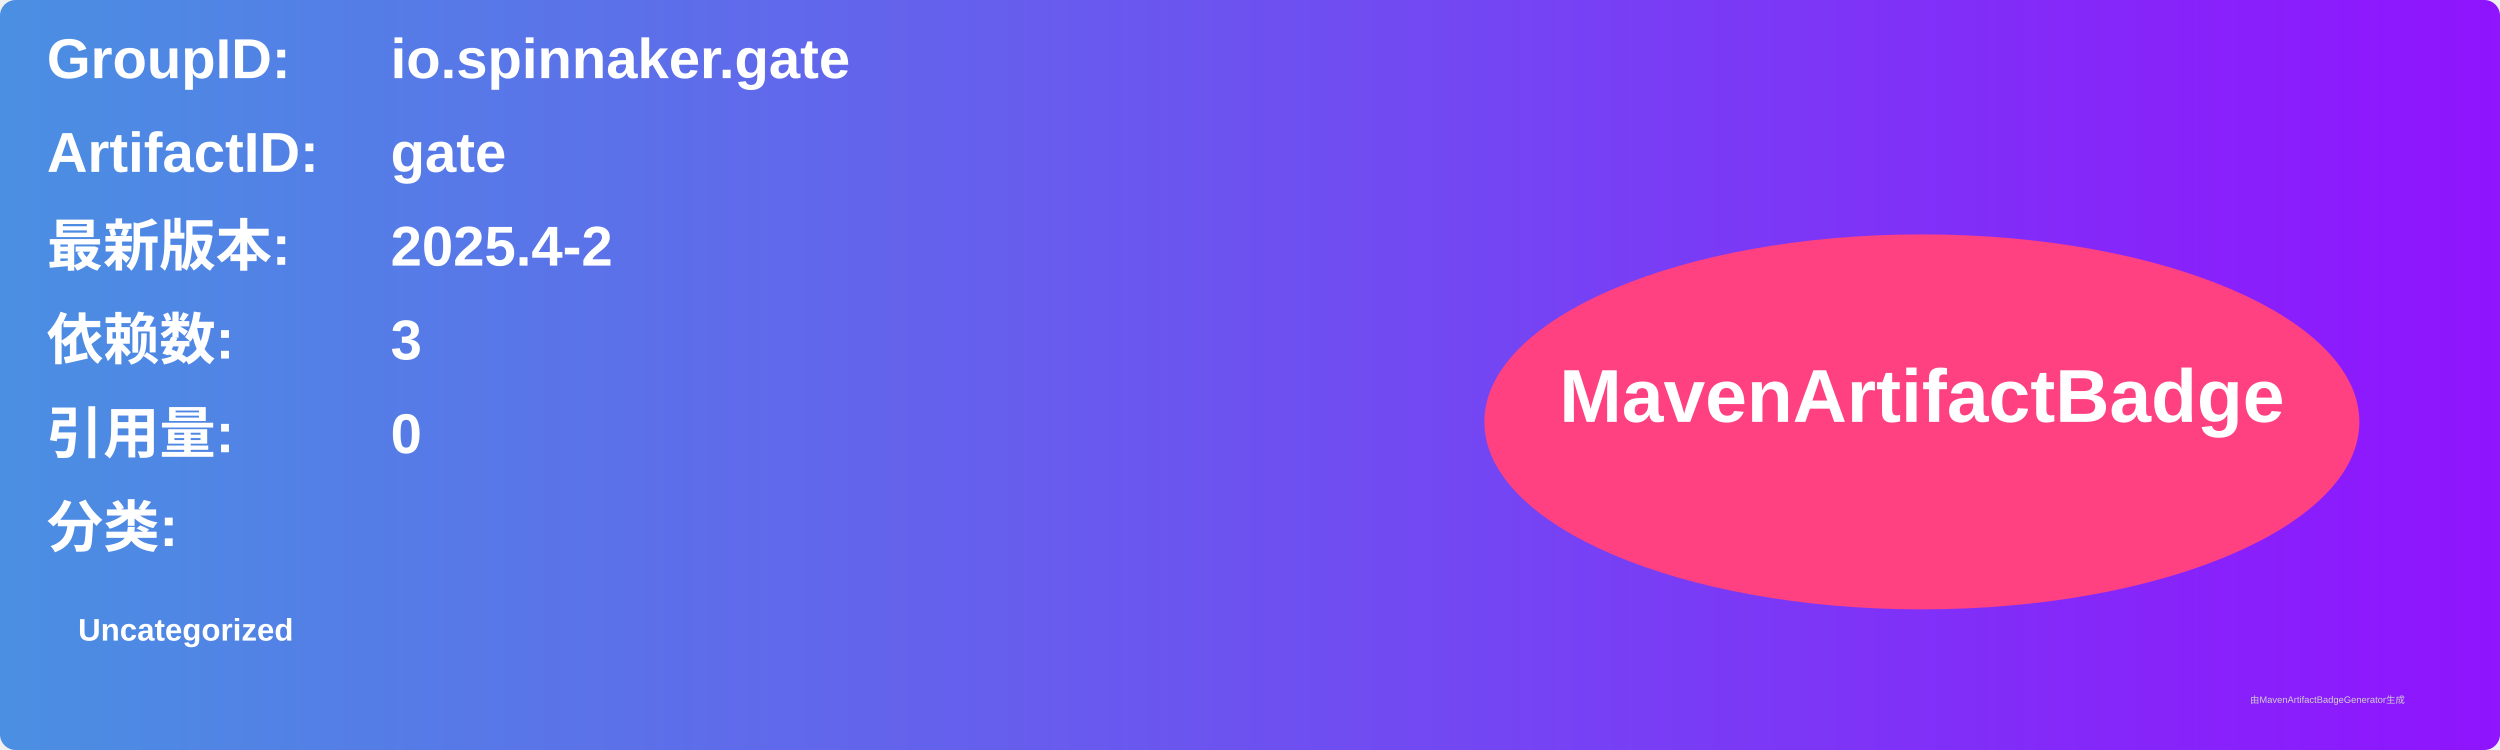
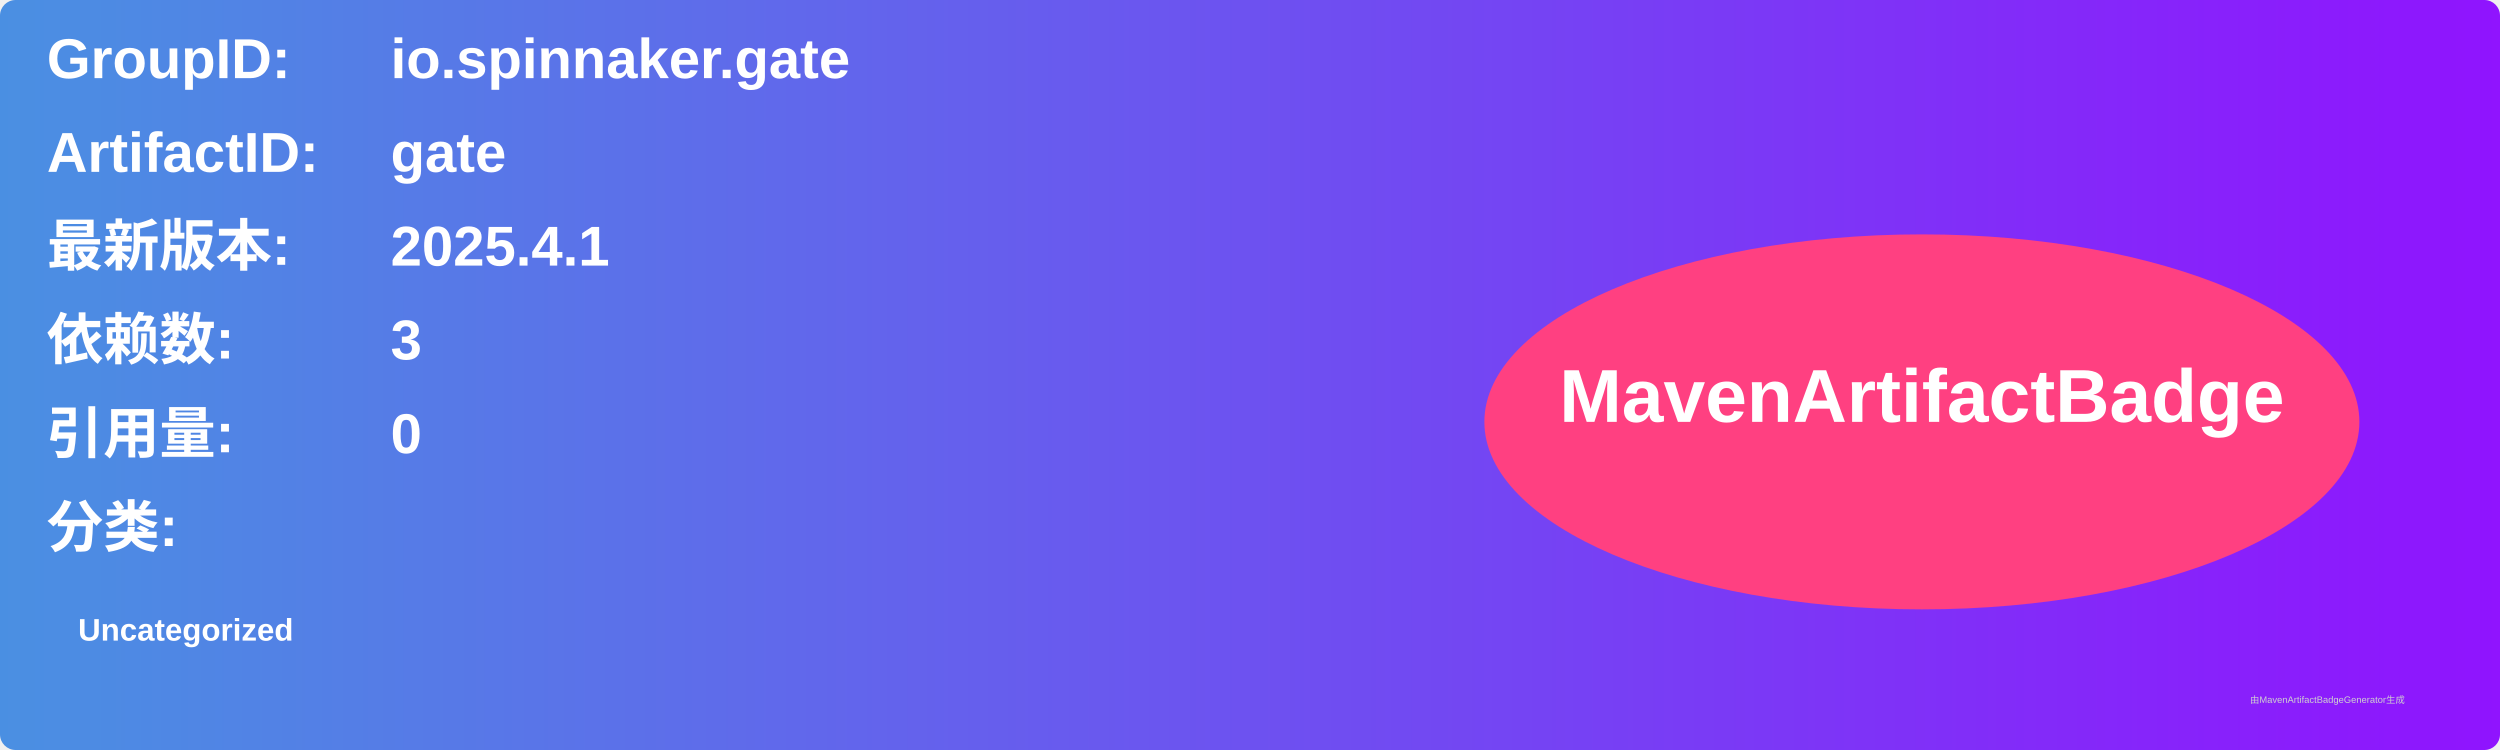
<svg xmlns="http://www.w3.org/2000/svg" width="800" height="240" viewBox="0 0 800 240">
  <linearGradient id="grad" x1="0%" y1="0%" x2="100%" y2="0%">
    <stop offset="0%" stop-color="#4a90e2" />
    <stop offset="100%" stop-color="#9013fe" />
  </linearGradient>
  <rect width="100%" height="100%" rx="5" ry="5" fill="url(#grad)" />
  <g transform="translate(15, 15)">
    <text x="0" y="10" font-family="Arial" font-size="18" fill="white" font-weight="bold" width="260">GroupID:</text>
    <text x="110" y="10" font-family="Arial" font-size="18" fill="white" font-weight="bold" width="460">io.spinnaker.gate</text>
    <text x="0" y="40" font-family="Arial" font-size="18" fill="white" font-weight="bold" width="260">ArtifactID:</text>
    <text x="110" y="40" font-family="Arial" font-size="18" fill="white" font-weight="bold" width="460">gate</text>
    <text x="0" y="70" font-family="Arial" font-size="18" fill="white" font-weight="bold">最新版本:</text>
    <text x="110" y="70" font-family="Arial" font-size="18" fill="white" font-weight="bold">
-       <tspan font-weight="bold">2025.4-2</tspan>
+       <tspan font-weight="bold">2025.4.1</tspan>
    </text>
    <text x="0" y="100" font-family="Arial" font-size="18" fill="white" font-weight="bold">依赖数: </text>
    <text x="110" y="100" font-family="Arial" font-size="18" fill="white">
      <tspan font-weight="bold">3</tspan>
    </text>
    <text x="0" y="130" font-family="Arial" font-size="18" fill="white" font-weight="bold">引用量: </text>
    <text x="110" y="130" font-family="Arial" font-size="18" fill="white">
      <tspan font-weight="bold">0</tspan>
    </text>
    <text x="0" y="160" font-family="Arial" font-size="18" fill="white" font-weight="bold">分类:</text>
    <text x="10" y="190" font-family="Arial" font-size="10" fill="white">
      <tspan font-weight="bold">Uncategorized</tspan>
    </text>
    <ellipse cx="600" cy="120" rx="140" ry="60" fill="#ff4081" />
    <text x="600" y="120" text-anchor="middle" font-family="Arial" font-size="24" fill="white" font-weight="bold">MavenArtifactBadge</text>
  </g>
  <text x="720" y="225" font-family="Arial" font-size="3" fill="#d0d0d0">由MavenArtifactBadgeGenerator生成</text>
</svg>
